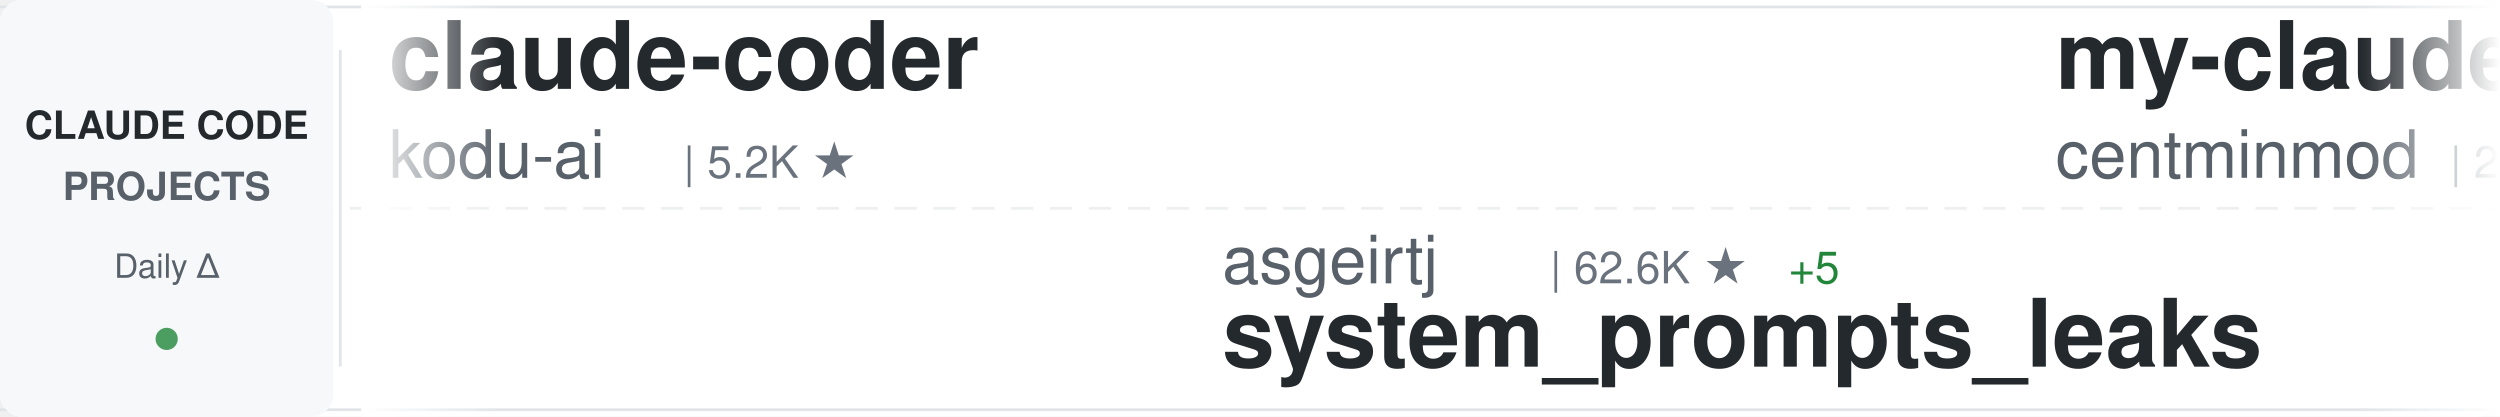
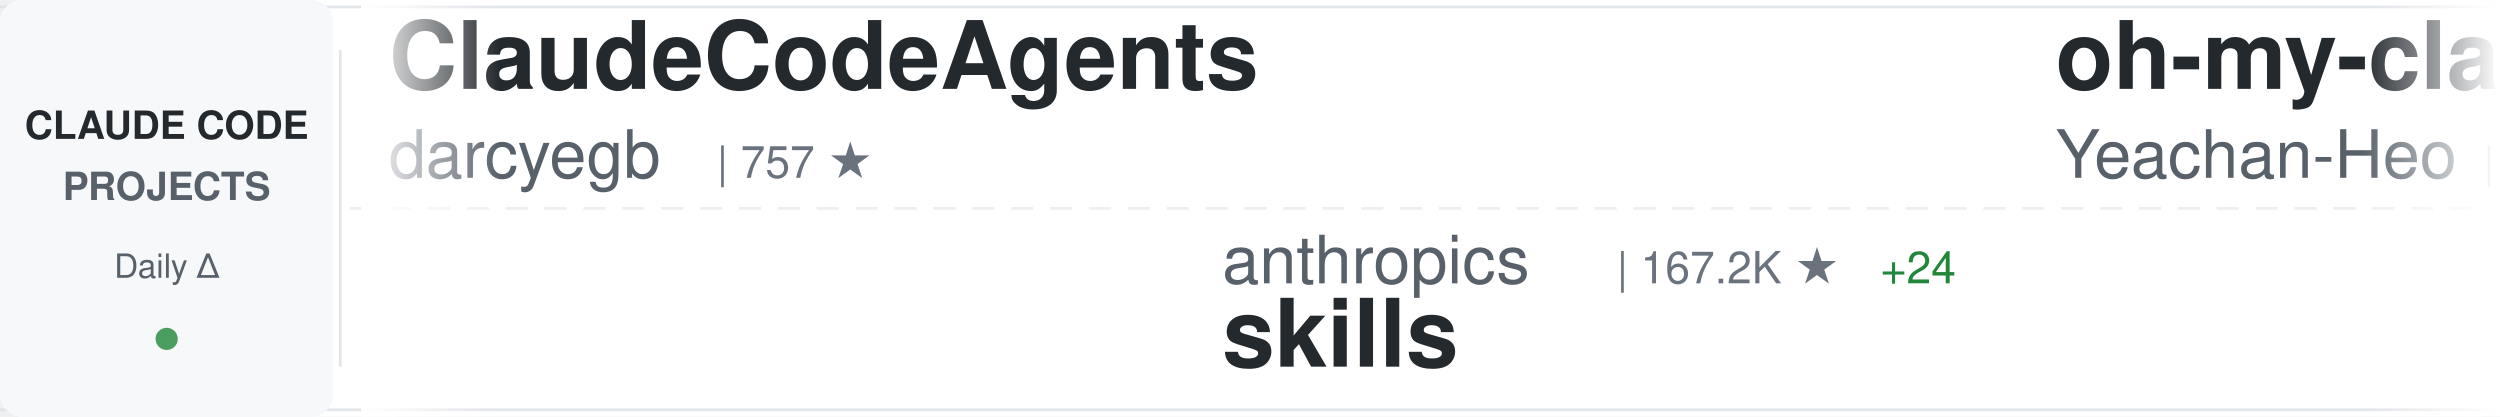
<svg xmlns="http://www.w3.org/2000/svg" width="900" height="150">
  <defs>
    <linearGradient id="awesomeLeftFade" x1="0%" y1="0%" x2="100%" y2="0%">
      <stop offset="0%" style="stop-color:#ffffff;stop-opacity:1" />
      <stop offset="100%" style="stop-color:#ffffff;stop-opacity:0" />
    </linearGradient>
    <linearGradient id="awesomeRightFade" x1="0%" y1="0%" x2="100%" y2="0%">
      <stop offset="0%" style="stop-color:#ffffff;stop-opacity:0" />
      <stop offset="100%" style="stop-color:#ffffff;stop-opacity:1" />
    </linearGradient>
  </defs>
  <rect width="900" height="150" fill="#ffffff" rx="8" />
  <rect x="0" y="2" width="900" height="1" fill="#e1e4e8" />
  <rect x="0" y="147" width="900" height="1" fill="#e1e4e8" />
  <line x1="0" y1="75" x2="900" y2="75" stroke="#e1e4e8" stroke-width="1" stroke-dasharray="8 6" opacity="0.6" />
  <rect x="0" y="0" width="120" height="150" fill="#f6f8fa" rx="8" />
  <text x="60" y="50" font-family="-apple-system, BlinkMacSystemFont, 'Segoe UI', Helvetica, Arial, sans-serif" font-size="14" font-weight="600" fill="#24292e" text-anchor="middle">CLAUDE CODE</text>
  <text x="60" y="72" font-family="-apple-system, BlinkMacSystemFont, 'Segoe UI', Helvetica, Arial, sans-serif" font-size="14" font-weight="600" fill="#586069" text-anchor="middle">PROJECTS</text>
  <text x="60" y="100" font-family="-apple-system, BlinkMacSystemFont, 'Segoe UI', Helvetica, Arial, sans-serif" font-size="12" font-weight="500" fill="#586069" text-anchor="middle">Daily Δ</text>
  <circle cx="60" cy="122" r="4" fill="#22863a" opacity="0.8" />
  <rect x="122" y="18" width="1" height="114" fill="#e1e4e8" />
  <clipPath id="awesomeTickerClip">
    <rect x="130" y="0" width="770" height="150" />
  </clipPath>
  <g clip-path="url(#awesomeTickerClip)">
    <g id="awesomeTickerItems">
      <animateTransform attributeName="transform" attributeType="XML" type="translate" from="0 0" to="-3000 0" dur="54s" repeatCount="indefinite" />
      <g transform="translate(0, 0)">
-         <text x="140" y="32" font-family="-apple-system, BlinkMacSystemFont, 'Segoe UI', Helvetica, Arial, sans-serif" font-size="34" font-weight="600" fill="#24292e">claude-coder</text>
-         <text x="140" y="64" font-family="-apple-system, BlinkMacSystemFont, 'Segoe UI', Helvetica, Arial, sans-serif" font-size="24" font-weight="400" fill="#586069">kodu-ai</text>
-         <text x="246" y="64" font-family="-apple-system, BlinkMacSystemFont, 'Segoe UI', Helvetica, Arial, sans-serif" font-size="16" font-weight="500" fill="#6a737d">| 5.2K ★</text>
+         <text x="140" y="32" font-family="-apple-system, BlinkMacSystemFont, 'Segoe UI', Helvetica, Arial, sans-serif" font-size="34" font-weight="600" fill="#24292e">ClaudeCodeAgents</text>
+         <text x="140" y="64" font-family="-apple-system, BlinkMacSystemFont, 'Segoe UI', Helvetica, Arial, sans-serif" font-size="24" font-weight="400" fill="#586069">darcyegb</text>
+         <text x="258" y="64" font-family="-apple-system, BlinkMacSystemFont, 'Segoe UI', Helvetica, Arial, sans-serif" font-size="16" font-weight="500" fill="#6a737d">| 757 ★</text>
      </g>
      <g transform="translate(300, 0)">
-         <text x="140" y="102" font-family="-apple-system, BlinkMacSystemFont, 'Segoe UI', Helvetica, Arial, sans-serif" font-size="24" font-weight="400" fill="#586069">asgeirtj</text>
-         <text x="258" y="102" font-family="-apple-system, BlinkMacSystemFont, 'Segoe UI', Helvetica, Arial, sans-serif" font-size="16" font-weight="500" fill="#6a737d">| 62.6K ★</text>
-         <text x="344" y="102" font-family="-apple-system, BlinkMacSystemFont, 'Segoe UI', Helvetica, Arial, sans-serif" font-size="16" font-weight="500" fill="#22863a"> +5</text>
-         <text x="140" y="132" font-family="-apple-system, BlinkMacSystemFont, 'Segoe UI', Helvetica, Arial, sans-serif" font-size="34" font-weight="600" fill="#24292e">system_prompts_leaks</text>
+         <text x="140" y="102" font-family="-apple-system, BlinkMacSystemFont, 'Segoe UI', Helvetica, Arial, sans-serif" font-size="24" font-weight="400" fill="#586069">anthropics</text>
+         <text x="282" y="102" font-family="-apple-system, BlinkMacSystemFont, 'Segoe UI', Helvetica, Arial, sans-serif" font-size="16" font-weight="500" fill="#6a737d">| 167.2K ★</text>
+         <text x="377" y="102" font-family="-apple-system, BlinkMacSystemFont, 'Segoe UI', Helvetica, Arial, sans-serif" font-size="16" font-weight="500" fill="#22863a"> +24</text>
+         <text x="140" y="132" font-family="-apple-system, BlinkMacSystemFont, 'Segoe UI', Helvetica, Arial, sans-serif" font-size="34" font-weight="600" fill="#24292e">skills</text>
      </g>
      <g transform="translate(600, 0)">
-         <text x="140" y="32" font-family="-apple-system, BlinkMacSystemFont, 'Segoe UI', Helvetica, Arial, sans-serif" font-size="34" font-weight="600" fill="#24292e">my-claude-code-setup</text>
-         <text x="140" y="64" font-family="-apple-system, BlinkMacSystemFont, 'Segoe UI', Helvetica, Arial, sans-serif" font-size="24" font-weight="400" fill="#586069">centminmod</text>
-         <text x="282" y="64" font-family="-apple-system, BlinkMacSystemFont, 'Segoe UI', Helvetica, Arial, sans-serif" font-size="16" font-weight="500" fill="#6a737d">| 2.6K ★</text>
-         <text x="359" y="64" font-family="-apple-system, BlinkMacSystemFont, 'Segoe UI', Helvetica, Arial, sans-serif" font-size="16" font-weight="500" fill="#22863a"> +1</text>
+         <text x="140" y="32" font-family="-apple-system, BlinkMacSystemFont, 'Segoe UI', Helvetica, Arial, sans-serif" font-size="34" font-weight="600" fill="#24292e">oh-my-claudecode</text>
+         <text x="140" y="64" font-family="-apple-system, BlinkMacSystemFont, 'Segoe UI', Helvetica, Arial, sans-serif" font-size="24" font-weight="400" fill="#586069">Yeachan-Heo</text>
+         <text x="294" y="64" font-family="-apple-system, BlinkMacSystemFont, 'Segoe UI', Helvetica, Arial, sans-serif" font-size="16" font-weight="500" fill="#6a737d">| 38.5K ★</text>
      </g>
      <g transform="translate(900, 0)">
-         <text x="140" y="102" font-family="-apple-system, BlinkMacSystemFont, 'Segoe UI', Helvetica, Arial, sans-serif" font-size="24" font-weight="400" fill="#586069">ghuntley</text>
-         <text x="258" y="102" font-family="-apple-system, BlinkMacSystemFont, 'Segoe UI', Helvetica, Arial, sans-serif" font-size="16" font-weight="500" fill="#6a737d">| 989 ★</text>
-         <text x="140" y="132" font-family="-apple-system, BlinkMacSystemFont, 'Segoe UI', Helvetica, Arial, sans-serif" font-size="34" font-weight="600" fill="#24292e">claude-code-source-code-...</text>
+         <text x="140" y="102" font-family="-apple-system, BlinkMacSystemFont, 'Segoe UI', Helvetica, Arial, sans-serif" font-size="24" font-weight="400" fill="#586069">Donchitos</text>
+         <text x="270" y="102" font-family="-apple-system, BlinkMacSystemFont, 'Segoe UI', Helvetica, Arial, sans-serif" font-size="16" font-weight="500" fill="#6a737d">| 23.7K ★</text>
+         <text x="356" y="102" font-family="-apple-system, BlinkMacSystemFont, 'Segoe UI', Helvetica, Arial, sans-serif" font-size="16" font-weight="500" fill="#22863a"> +2</text>
+         <text x="140" y="132" font-family="-apple-system, BlinkMacSystemFont, 'Segoe UI', Helvetica, Arial, sans-serif" font-size="34" font-weight="600" fill="#24292e">Claude-Code-Game-Studios</text>
      </g>
      <g transform="translate(1200, 0)">
-         <text x="140" y="32" font-family="-apple-system, BlinkMacSystemFont, 'Segoe UI', Helvetica, Arial, sans-serif" font-size="34" font-weight="600" fill="#24292e">Claude-Code-Usage-Monito...</text>
-         <text x="140" y="64" font-family="-apple-system, BlinkMacSystemFont, 'Segoe UI', Helvetica, Arial, sans-serif" font-size="24" font-weight="400" fill="#586069">Maciek-roboblog</text>
-         <text x="342" y="64" font-family="-apple-system, BlinkMacSystemFont, 'Segoe UI', Helvetica, Arial, sans-serif" font-size="16" font-weight="500" fill="#6a737d">| 8.6K ★</text>
+         <text x="140" y="32" font-family="-apple-system, BlinkMacSystemFont, 'Segoe UI', Helvetica, Arial, sans-serif" font-size="34" font-weight="600" fill="#24292e">claude-code-infrastructu...</text>
+         <text x="140" y="64" font-family="-apple-system, BlinkMacSystemFont, 'Segoe UI', Helvetica, Arial, sans-serif" font-size="24" font-weight="400" fill="#586069">diet103</text>
+         <text x="246" y="64" font-family="-apple-system, BlinkMacSystemFont, 'Segoe UI', Helvetica, Arial, sans-serif" font-size="16" font-weight="500" fill="#6a737d">| 10.0K ★</text>
      </g>
      <g transform="translate(1500, 0)">
-         <text x="140" y="102" font-family="-apple-system, BlinkMacSystemFont, 'Segoe UI', Helvetica, Arial, sans-serif" font-size="24" font-weight="400" fill="#586069">chauncygu</text>
-         <text x="270" y="102" font-family="-apple-system, BlinkMacSystemFont, 'Segoe UI', Helvetica, Arial, sans-serif" font-size="16" font-weight="500" fill="#6a737d">| 2.8K ★</text>
-         <text x="140" y="132" font-family="-apple-system, BlinkMacSystemFont, 'Segoe UI', Helvetica, Arial, sans-serif" font-size="34" font-weight="600" fill="#24292e">collection-claude-code-s...</text>
+         <text x="140" y="102" font-family="-apple-system, BlinkMacSystemFont, 'Segoe UI', Helvetica, Arial, sans-serif" font-size="24" font-weight="400" fill="#586069">anthropics</text>
+         <text x="282" y="102" font-family="-apple-system, BlinkMacSystemFont, 'Segoe UI', Helvetica, Arial, sans-serif" font-size="16" font-weight="500" fill="#6a737d">| 940 ★</text>
+         <text x="350" y="102" font-family="-apple-system, BlinkMacSystemFont, 'Segoe UI', Helvetica, Arial, sans-serif" font-size="16" font-weight="500" fill="#22863a"> +1</text>
+         <text x="140" y="132" font-family="-apple-system, BlinkMacSystemFont, 'Segoe UI', Helvetica, Arial, sans-serif" font-size="34" font-weight="600" fill="#24292e">claude-code-base-action</text>
      </g>
      <g transform="translate(1800, 0)">
-         <text x="140" y="32" font-family="-apple-system, BlinkMacSystemFont, 'Segoe UI', Helvetica, Arial, sans-serif" font-size="34" font-weight="600" fill="#24292e">sc-claude-code-files</text>
-         <text x="140" y="64" font-family="-apple-system, BlinkMacSystemFont, 'Segoe UI', Helvetica, Arial, sans-serif" font-size="24" font-weight="400" fill="#586069">https-deeplearning-ai</text>
-         <text x="414" y="64" font-family="-apple-system, BlinkMacSystemFont, 'Segoe UI', Helvetica, Arial, sans-serif" font-size="16" font-weight="500" fill="#6a737d">| 540 ★</text>
+         <text x="140" y="32" font-family="-apple-system, BlinkMacSystemFont, 'Segoe UI', Helvetica, Arial, sans-serif" font-size="34" font-weight="600" fill="#24292e">claude-code-source-build</text>
+         <text x="140" y="64" font-family="-apple-system, BlinkMacSystemFont, 'Segoe UI', Helvetica, Arial, sans-serif" font-size="24" font-weight="400" fill="#586069">andrew-kramer-inno</text>
+         <text x="378" y="64" font-family="-apple-system, BlinkMacSystemFont, 'Segoe UI', Helvetica, Arial, sans-serif" font-size="16" font-weight="500" fill="#6a737d">| 593 ★</text>
      </g>
      <g transform="translate(2100, 0)">
-         <text x="140" y="102" font-family="-apple-system, BlinkMacSystemFont, 'Segoe UI', Helvetica, Arial, sans-serif" font-size="24" font-weight="400" fill="#586069">ding113</text>
-         <text x="246" y="102" font-family="-apple-system, BlinkMacSystemFont, 'Segoe UI', Helvetica, Arial, sans-serif" font-size="16" font-weight="500" fill="#6a737d">| 3.3K ★</text>
-         <text x="140" y="132" font-family="-apple-system, BlinkMacSystemFont, 'Segoe UI', Helvetica, Arial, sans-serif" font-size="34" font-weight="600" fill="#24292e">claude-code-hub</text>
+         <text x="140" y="102" font-family="-apple-system, BlinkMacSystemFont, 'Segoe UI', Helvetica, Arial, sans-serif" font-size="24" font-weight="400" fill="#586069">ponponon</text>
+         <text x="258" y="102" font-family="-apple-system, BlinkMacSystemFont, 'Segoe UI', Helvetica, Arial, sans-serif" font-size="16" font-weight="500" fill="#6a737d">| 2.3K ★</text>
+         <text x="140" y="132" font-family="-apple-system, BlinkMacSystemFont, 'Segoe UI', Helvetica, Arial, sans-serif" font-size="34" font-weight="600" fill="#24292e">claude_code_src</text>
      </g>
      <g transform="translate(2400, 0)">
-         <text x="140" y="32" font-family="-apple-system, BlinkMacSystemFont, 'Segoe UI', Helvetica, Arial, sans-serif" font-size="34" font-weight="600" fill="#24292e">claude-code-rev</text>
-         <text x="140" y="64" font-family="-apple-system, BlinkMacSystemFont, 'Segoe UI', Helvetica, Arial, sans-serif" font-size="24" font-weight="400" fill="#586069">oboard</text>
-         <text x="234" y="64" font-family="-apple-system, BlinkMacSystemFont, 'Segoe UI', Helvetica, Arial, sans-serif" font-size="16" font-weight="500" fill="#6a737d">| 3.3K ★</text>
+         <text x="140" y="32" font-family="-apple-system, BlinkMacSystemFont, 'Segoe UI', Helvetica, Arial, sans-serif" font-size="34" font-weight="600" fill="#24292e">claude-code-source-code-...</text>
+         <text x="140" y="64" font-family="-apple-system, BlinkMacSystemFont, 'Segoe UI', Helvetica, Arial, sans-serif" font-size="24" font-weight="400" fill="#586069">ghuntley</text>
+         <text x="258" y="64" font-family="-apple-system, BlinkMacSystemFont, 'Segoe UI', Helvetica, Arial, sans-serif" font-size="16" font-weight="500" fill="#6a737d">| 989 ★</text>
      </g>
      <g transform="translate(2700, 0)">
-         <text x="140" y="102" font-family="-apple-system, BlinkMacSystemFont, 'Segoe UI', Helvetica, Arial, sans-serif" font-size="24" font-weight="400" fill="#586069">VILA-Lab</text>
-         <text x="258" y="102" font-family="-apple-system, BlinkMacSystemFont, 'Segoe UI', Helvetica, Arial, sans-serif" font-size="16" font-weight="500" fill="#6a737d">| 2.0K ★</text>
-         <text x="140" y="132" font-family="-apple-system, BlinkMacSystemFont, 'Segoe UI', Helvetica, Arial, sans-serif" font-size="34" font-weight="600" fill="#24292e">Dive-into-Claude-Code</text>
+         <text x="140" y="102" font-family="-apple-system, BlinkMacSystemFont, 'Segoe UI', Helvetica, Arial, sans-serif" font-size="24" font-weight="400" fill="#586069">huangjia2019</text>
+         <text x="306" y="102" font-family="-apple-system, BlinkMacSystemFont, 'Segoe UI', Helvetica, Arial, sans-serif" font-size="16" font-weight="500" fill="#6a737d">| 1.1K ★</text>
+         <text x="140" y="132" font-family="-apple-system, BlinkMacSystemFont, 'Segoe UI', Helvetica, Arial, sans-serif" font-size="34" font-weight="600" fill="#24292e">claude-code-engineering</text>
      </g>
      <g transform="translate(3000, 0)">
-         <text x="140" y="32" font-family="-apple-system, BlinkMacSystemFont, 'Segoe UI', Helvetica, Arial, sans-serif" font-size="34" font-weight="600" fill="#24292e">claude-coder</text>
-         <text x="140" y="64" font-family="-apple-system, BlinkMacSystemFont, 'Segoe UI', Helvetica, Arial, sans-serif" font-size="24" font-weight="400" fill="#586069">kodu-ai</text>
-         <text x="246" y="64" font-family="-apple-system, BlinkMacSystemFont, 'Segoe UI', Helvetica, Arial, sans-serif" font-size="16" font-weight="500" fill="#6a737d">| 5.2K ★</text>
+         <text x="140" y="32" font-family="-apple-system, BlinkMacSystemFont, 'Segoe UI', Helvetica, Arial, sans-serif" font-size="34" font-weight="600" fill="#24292e">ClaudeCodeAgents</text>
+         <text x="140" y="64" font-family="-apple-system, BlinkMacSystemFont, 'Segoe UI', Helvetica, Arial, sans-serif" font-size="24" font-weight="400" fill="#586069">darcyegb</text>
+         <text x="258" y="64" font-family="-apple-system, BlinkMacSystemFont, 'Segoe UI', Helvetica, Arial, sans-serif" font-size="16" font-weight="500" fill="#6a737d">| 757 ★</text>
      </g>
      <g transform="translate(3300, 0)">
-         <text x="140" y="102" font-family="-apple-system, BlinkMacSystemFont, 'Segoe UI', Helvetica, Arial, sans-serif" font-size="24" font-weight="400" fill="#586069">asgeirtj</text>
-         <text x="258" y="102" font-family="-apple-system, BlinkMacSystemFont, 'Segoe UI', Helvetica, Arial, sans-serif" font-size="16" font-weight="500" fill="#6a737d">| 62.6K ★</text>
-         <text x="344" y="102" font-family="-apple-system, BlinkMacSystemFont, 'Segoe UI', Helvetica, Arial, sans-serif" font-size="16" font-weight="500" fill="#22863a"> +5</text>
-         <text x="140" y="132" font-family="-apple-system, BlinkMacSystemFont, 'Segoe UI', Helvetica, Arial, sans-serif" font-size="34" font-weight="600" fill="#24292e">system_prompts_leaks</text>
+         <text x="140" y="102" font-family="-apple-system, BlinkMacSystemFont, 'Segoe UI', Helvetica, Arial, sans-serif" font-size="24" font-weight="400" fill="#586069">anthropics</text>
+         <text x="282" y="102" font-family="-apple-system, BlinkMacSystemFont, 'Segoe UI', Helvetica, Arial, sans-serif" font-size="16" font-weight="500" fill="#6a737d">| 167.2K ★</text>
+         <text x="377" y="102" font-family="-apple-system, BlinkMacSystemFont, 'Segoe UI', Helvetica, Arial, sans-serif" font-size="16" font-weight="500" fill="#22863a"> +24</text>
+         <text x="140" y="132" font-family="-apple-system, BlinkMacSystemFont, 'Segoe UI', Helvetica, Arial, sans-serif" font-size="34" font-weight="600" fill="#24292e">skills</text>
      </g>
      <g transform="translate(3600, 0)">
-         <text x="140" y="32" font-family="-apple-system, BlinkMacSystemFont, 'Segoe UI', Helvetica, Arial, sans-serif" font-size="34" font-weight="600" fill="#24292e">my-claude-code-setup</text>
-         <text x="140" y="64" font-family="-apple-system, BlinkMacSystemFont, 'Segoe UI', Helvetica, Arial, sans-serif" font-size="24" font-weight="400" fill="#586069">centminmod</text>
-         <text x="282" y="64" font-family="-apple-system, BlinkMacSystemFont, 'Segoe UI', Helvetica, Arial, sans-serif" font-size="16" font-weight="500" fill="#6a737d">| 2.6K ★</text>
-         <text x="359" y="64" font-family="-apple-system, BlinkMacSystemFont, 'Segoe UI', Helvetica, Arial, sans-serif" font-size="16" font-weight="500" fill="#22863a"> +1</text>
+         <text x="140" y="32" font-family="-apple-system, BlinkMacSystemFont, 'Segoe UI', Helvetica, Arial, sans-serif" font-size="34" font-weight="600" fill="#24292e">oh-my-claudecode</text>
+         <text x="140" y="64" font-family="-apple-system, BlinkMacSystemFont, 'Segoe UI', Helvetica, Arial, sans-serif" font-size="24" font-weight="400" fill="#586069">Yeachan-Heo</text>
+         <text x="294" y="64" font-family="-apple-system, BlinkMacSystemFont, 'Segoe UI', Helvetica, Arial, sans-serif" font-size="16" font-weight="500" fill="#6a737d">| 38.5K ★</text>
      </g>
      <g transform="translate(3900, 0)">
-         <text x="140" y="102" font-family="-apple-system, BlinkMacSystemFont, 'Segoe UI', Helvetica, Arial, sans-serif" font-size="24" font-weight="400" fill="#586069">ghuntley</text>
-         <text x="258" y="102" font-family="-apple-system, BlinkMacSystemFont, 'Segoe UI', Helvetica, Arial, sans-serif" font-size="16" font-weight="500" fill="#6a737d">| 989 ★</text>
-         <text x="140" y="132" font-family="-apple-system, BlinkMacSystemFont, 'Segoe UI', Helvetica, Arial, sans-serif" font-size="34" font-weight="600" fill="#24292e">claude-code-source-code-...</text>
+         <text x="140" y="102" font-family="-apple-system, BlinkMacSystemFont, 'Segoe UI', Helvetica, Arial, sans-serif" font-size="24" font-weight="400" fill="#586069">Donchitos</text>
+         <text x="270" y="102" font-family="-apple-system, BlinkMacSystemFont, 'Segoe UI', Helvetica, Arial, sans-serif" font-size="16" font-weight="500" fill="#6a737d">| 23.7K ★</text>
+         <text x="356" y="102" font-family="-apple-system, BlinkMacSystemFont, 'Segoe UI', Helvetica, Arial, sans-serif" font-size="16" font-weight="500" fill="#22863a"> +2</text>
+         <text x="140" y="132" font-family="-apple-system, BlinkMacSystemFont, 'Segoe UI', Helvetica, Arial, sans-serif" font-size="34" font-weight="600" fill="#24292e">Claude-Code-Game-Studios</text>
      </g>
    </g>
  </g>
  <rect x="130" y="0" width="50" height="150" fill="url(#awesomeLeftFade)" />
  <rect x="850" y="0" width="50" height="150" fill="url(#awesomeRightFade)" />
</svg>
